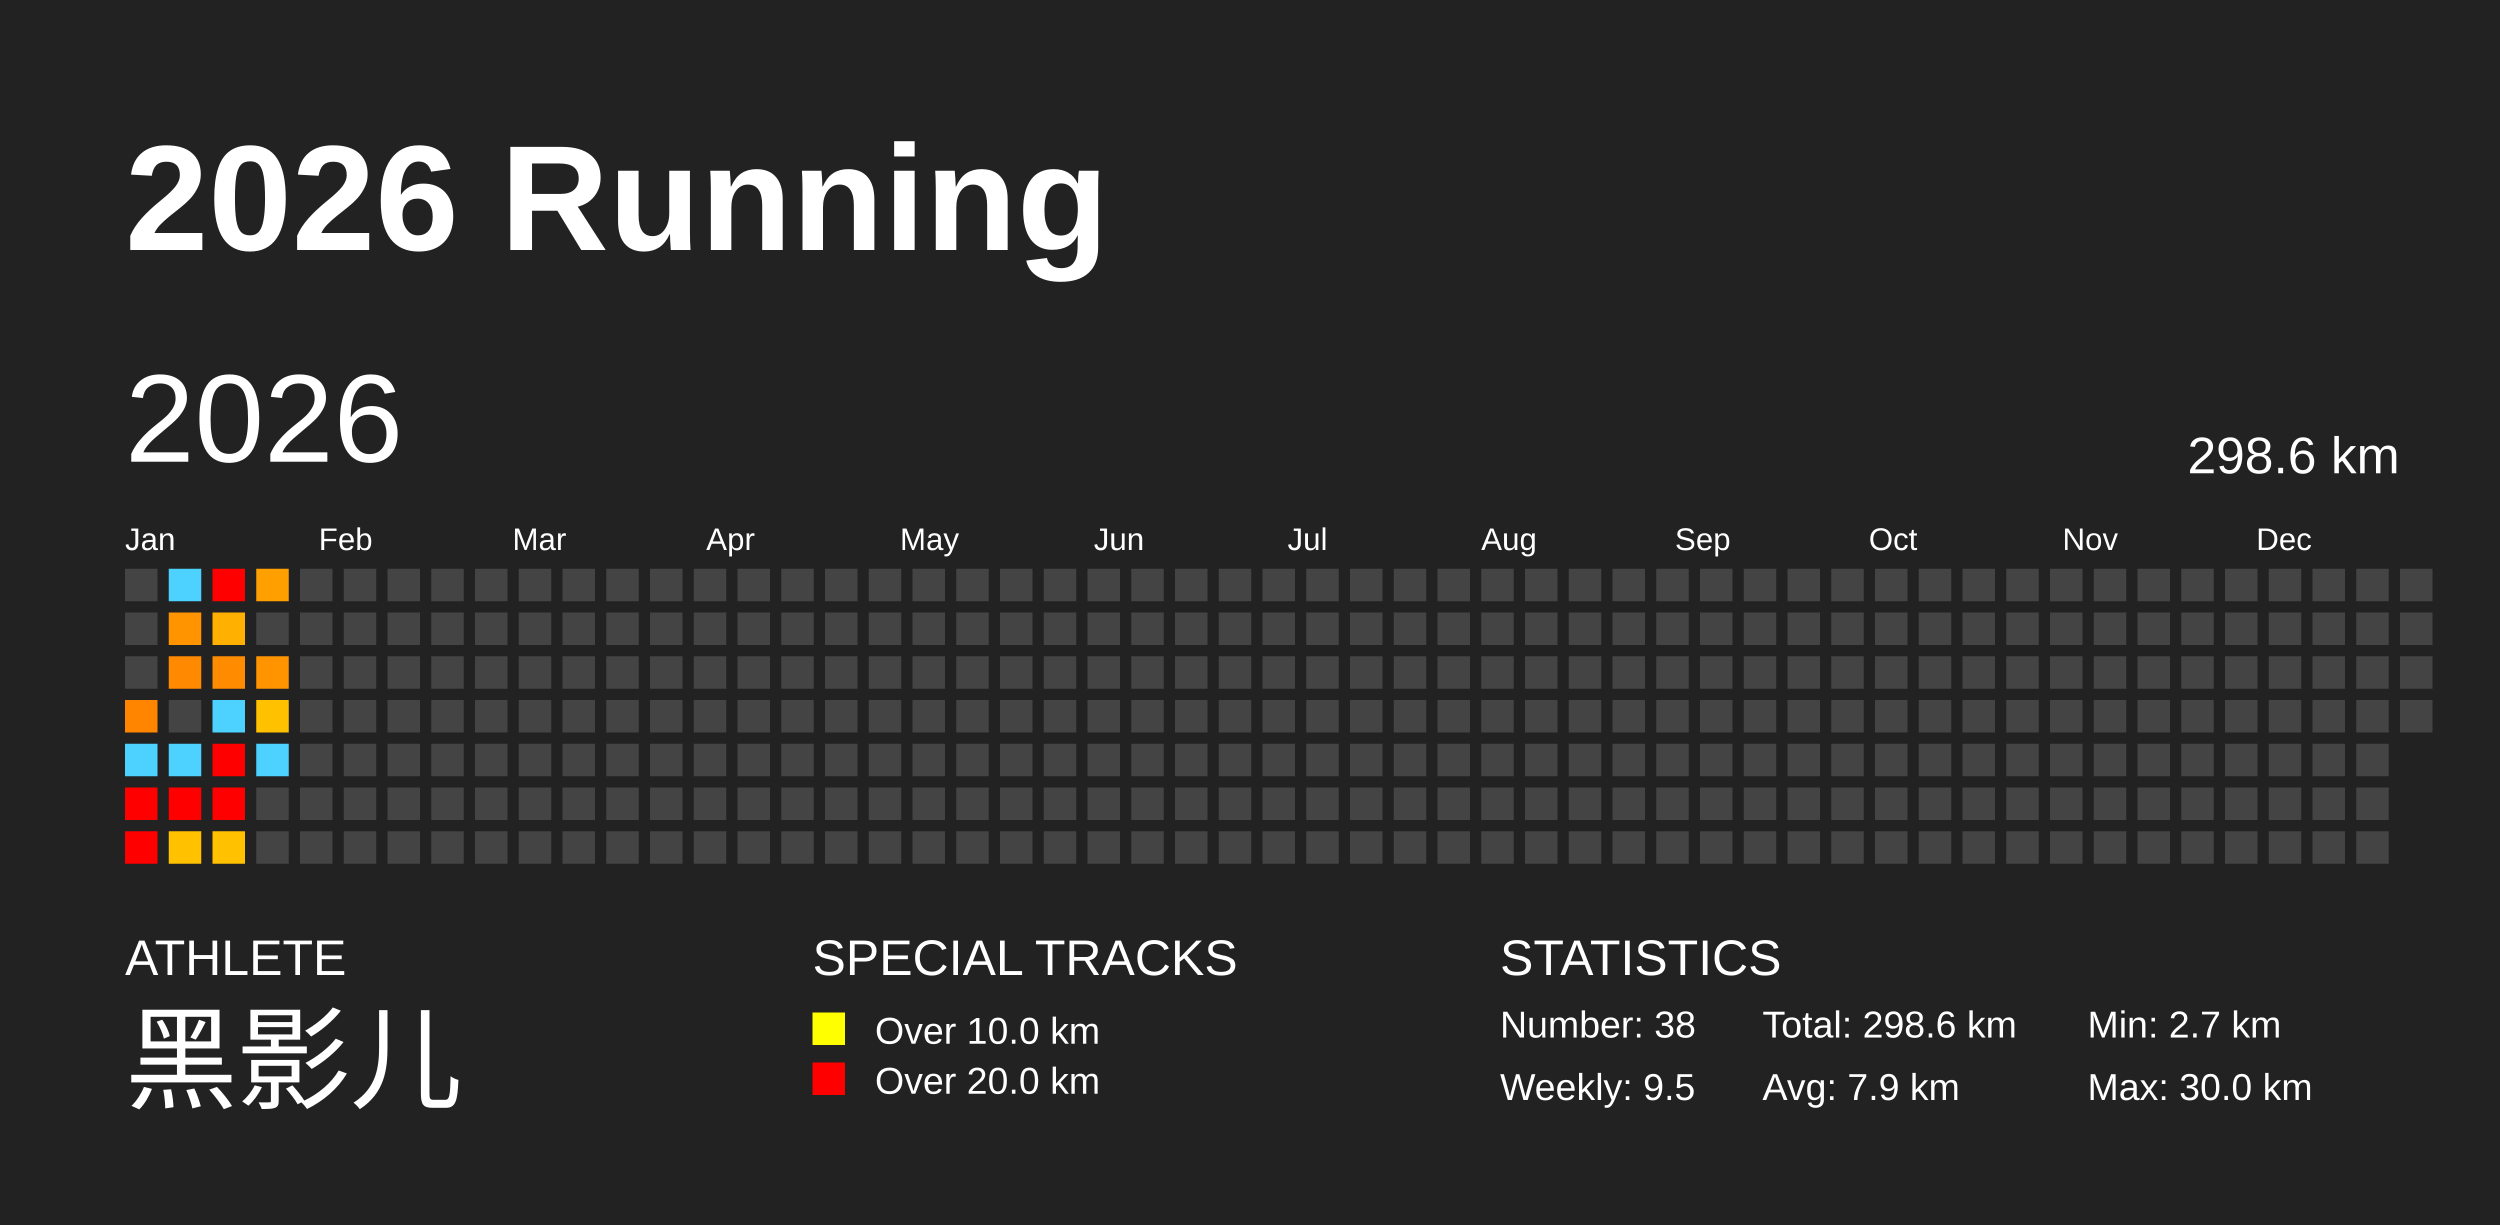
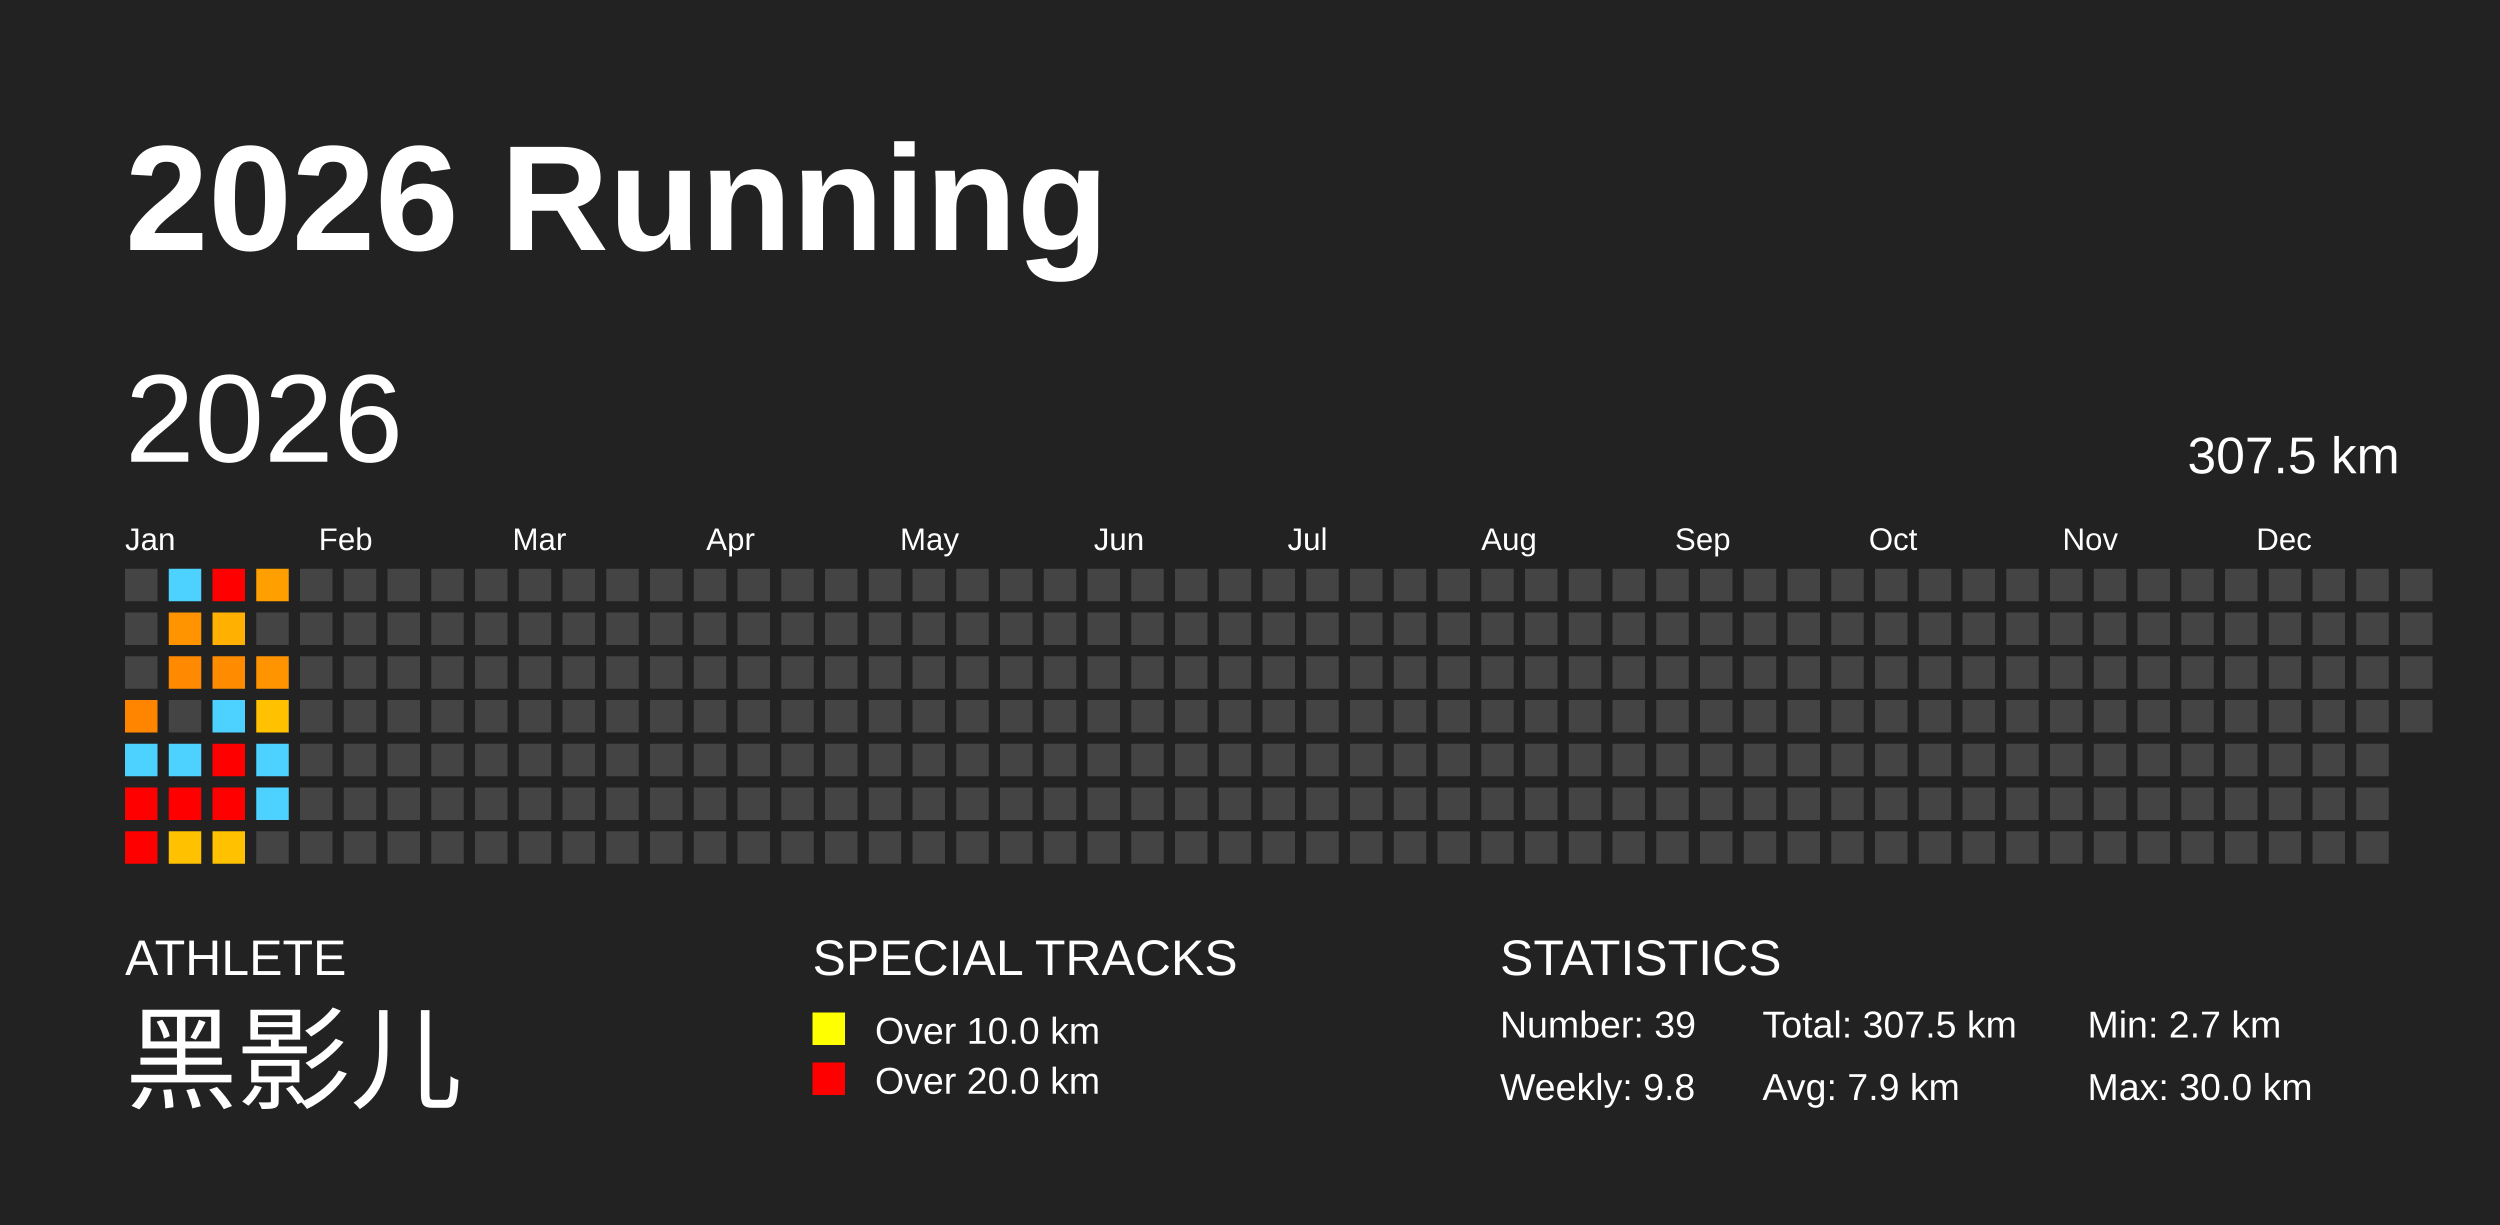
<svg xmlns="http://www.w3.org/2000/svg" baseProfile="full" height="98mm" version="1.1" viewBox="0,0,200,98" width="200mm">
  <defs />
  <rect fill="#222222" height="98" width="200" x="0" y="0" />
  <text fill="#FFFFFF" style="font-size:12px; font-family:Arial; font-weight:bold;" x="10" y="20">2026 Running</text>
  <text fill="#FFFFFF" style="font-size:4px; font-family:Arial" x="10" y="78">ATHLETE</text>
  <text fill="#FFFFFF" style="font-size:9px; font-family:Arial" x="10" y="88">黑影儿</text>
  <text fill="#FFFFFF" style="font-size:4px; font-family:Arial" x="65" y="78">SPECIAL TRACKS</text>
  <rect fill="yellow" height="2.6" width="2.6" x="65" y="81" />
  <text fill="#FFFFFF" style="font-size:3px; font-family:Arial" x="70" y="83.5">Over 10.0 km</text>
  <rect fill="red" height="2.6" width="2.6" x="65" y="85" />
  <text fill="#FFFFFF" style="font-size:3px; font-family:Arial" x="70" y="87.5">Over 20.0 km</text>
  <text fill="#FFFFFF" style="font-size:4px; font-family:Arial" x="120" y="78">STATISTICS</text>
-   <text fill="#FFFFFF" style="font-size:3px; font-family:Arial" x="120" y="83">Number: 38</text>
-   <text fill="#FFFFFF" style="font-size:3px; font-family:Arial" x="120" y="88">Weekly: 9.5</text>
-   <text fill="#FFFFFF" style="font-size:3px; font-family:Arial" x="141" y="83">Total: 298.6 km</text>
+   <text fill="#FFFFFF" style="font-size:3px; font-family:Arial" x="120" y="83">Number: 39</text>
+   <text fill="#FFFFFF" style="font-size:3px; font-family:Arial" x="120" y="88">Weekly: 9.8</text>
+   <text fill="#FFFFFF" style="font-size:3px; font-family:Arial" x="141" y="83">Total: 307.5 km</text>
  <text fill="#FFFFFF" style="font-size:3px; font-family:Arial" x="141" y="88">Avg: 7.9 km</text>
  <text fill="#FFFFFF" style="font-size:3px; font-family:Arial" x="167" y="83">Min: 2.7 km</text>
  <text fill="#FFFFFF" style="font-size:3px; font-family:Arial" x="167" y="88">Max: 30.0 km</text>
  <text dominant-baseline="hanging" fill="#FFFFFF" style="font-size:10.0px; font-family:Arial;" x="10" y="30">2026</text>
-   <text dominant-baseline="hanging" fill="#FFFFFF" style="font-size:4.125px; font-family:Arial;" x="175" y="35">298.6 km</text>
+   <text dominant-baseline="hanging" fill="#FFFFFF" style="font-size:4.125px; font-family:Arial;" x="175" y="35">307.5 km</text>
  <text fill="#FFFFFF" style="font-size:2.5px; font-family:Arial" x="10.0" y="44">Jan</text>
  <text fill="#FFFFFF" style="font-size:2.5px; font-family:Arial" x="25.5" y="44">Feb</text>
  <text fill="#FFFFFF" style="font-size:2.5px; font-family:Arial" x="41.0" y="44">Mar</text>
  <text fill="#FFFFFF" style="font-size:2.5px; font-family:Arial" x="56.5" y="44">Apr</text>
  <text fill="#FFFFFF" style="font-size:2.5px; font-family:Arial" x="72.0" y="44">May</text>
  <text fill="#FFFFFF" style="font-size:2.5px; font-family:Arial" x="87.5" y="44">Jun</text>
  <text fill="#FFFFFF" style="font-size:2.5px; font-family:Arial" x="103.0" y="44">Jul</text>
  <text fill="#FFFFFF" style="font-size:2.5px; font-family:Arial" x="118.5" y="44">Aug</text>
  <text fill="#FFFFFF" style="font-size:2.5px; font-family:Arial" x="134.0" y="44">Sep</text>
  <text fill="#FFFFFF" style="font-size:2.5px; font-family:Arial" x="149.5" y="44">Oct</text>
  <text fill="#FFFFFF" style="font-size:2.5px; font-family:Arial" x="165.0" y="44">Nov</text>
  <text fill="#FFFFFF" style="font-size:2.5px; font-family:Arial" x="180.5" y="44">Dec</text>
  <rect fill="#444444" height="2.6" width="2.6" x="10.0" y="45.5" />
  <rect fill="#444444" height="2.6" width="2.6" x="10.0" y="49.0" />
  <rect fill="#444444" height="2.6" width="2.6" x="10.0" y="52.5" />
  <rect fill="#ff8400" height="2.6" width="2.6" x="10.0" y="56.0" />
  <rect fill="#4dd2ff" height="2.6" width="2.6" x="10.0" y="59.5" />
  <rect fill="red" height="2.6" width="2.6" x="10.0" y="63.0" />
  <rect fill="red" height="2.6" width="2.6" x="10.0" y="66.5" />
  <rect fill="#4dd2ff" height="2.6" width="2.6" x="13.5" y="45.5" />
  <rect fill="#ff9300" height="2.6" width="2.6" x="13.5" y="49.0" />
  <rect fill="#ff8900" height="2.6" width="2.6" x="13.5" y="52.5" />
  <rect fill="#444444" height="2.6" width="2.6" x="13.5" y="56.0" />
  <rect fill="#4dd2ff" height="2.6" width="2.6" x="13.5" y="59.5" />
  <rect fill="red" height="2.6" width="2.6" x="13.5" y="63.0" />
  <rect fill="#ffc100" height="2.6" width="2.6" x="13.5" y="66.5" />
  <rect fill="red" height="2.6" width="2.6" x="17.0" y="45.5" />
  <rect fill="#ffb000" height="2.6" width="2.6" x="17.0" y="49.0" />
  <rect fill="#ff8b00" height="2.6" width="2.6" x="17.0" y="52.5" />
  <rect fill="#4dd2ff" height="2.6" width="2.6" x="17.0" y="56.0" />
  <rect fill="red" height="2.6" width="2.6" x="17.0" y="59.5" />
  <rect fill="red" height="2.6" width="2.6" x="17.0" y="63.0" />
  <rect fill="#ffc100" height="2.6" width="2.6" x="17.0" y="66.5" />
  <rect fill="#ff9f00" height="2.6" width="2.6" x="20.5" y="45.5" />
  <rect fill="#444444" height="2.6" width="2.6" x="20.5" y="49.0" />
  <rect fill="#ff9300" height="2.6" width="2.6" x="20.5" y="52.5" />
  <rect fill="#ffc100" height="2.6" width="2.6" x="20.5" y="56.0" />
  <rect fill="#4dd2ff" height="2.6" width="2.6" x="20.5" y="59.5" />
-   <rect fill="#444444" height="2.6" width="2.6" x="20.5" y="63.0" />
+   <rect fill="#4dd2ff" height="2.6" width="2.6" x="20.5" y="63.0" />
  <rect fill="#444444" height="2.6" width="2.6" x="20.5" y="66.5" />
  <rect fill="#444444" height="2.6" width="2.6" x="24.0" y="45.5" />
  <rect fill="#444444" height="2.6" width="2.6" x="24.0" y="49.0" />
  <rect fill="#444444" height="2.6" width="2.6" x="24.0" y="52.5" />
  <rect fill="#444444" height="2.6" width="2.6" x="24.0" y="56.0" />
  <rect fill="#444444" height="2.6" width="2.6" x="24.0" y="59.5" />
  <rect fill="#444444" height="2.6" width="2.6" x="24.0" y="63.0" />
  <rect fill="#444444" height="2.6" width="2.6" x="24.0" y="66.5" />
  <rect fill="#444444" height="2.6" width="2.6" x="27.5" y="45.5" />
  <rect fill="#444444" height="2.6" width="2.6" x="27.5" y="49.0" />
  <rect fill="#444444" height="2.6" width="2.6" x="27.5" y="52.5" />
  <rect fill="#444444" height="2.6" width="2.6" x="27.5" y="56.0" />
  <rect fill="#444444" height="2.6" width="2.6" x="27.5" y="59.5" />
  <rect fill="#444444" height="2.6" width="2.6" x="27.5" y="63.0" />
  <rect fill="#444444" height="2.6" width="2.6" x="27.5" y="66.5" />
  <rect fill="#444444" height="2.6" width="2.6" x="31.0" y="45.5" />
  <rect fill="#444444" height="2.6" width="2.6" x="31.0" y="49.0" />
  <rect fill="#444444" height="2.6" width="2.6" x="31.0" y="52.5" />
  <rect fill="#444444" height="2.6" width="2.6" x="31.0" y="56.0" />
  <rect fill="#444444" height="2.6" width="2.6" x="31.0" y="59.5" />
  <rect fill="#444444" height="2.6" width="2.6" x="31.0" y="63.0" />
  <rect fill="#444444" height="2.6" width="2.6" x="31.0" y="66.5" />
  <rect fill="#444444" height="2.6" width="2.6" x="34.5" y="45.5" />
  <rect fill="#444444" height="2.6" width="2.6" x="34.5" y="49.0" />
  <rect fill="#444444" height="2.6" width="2.6" x="34.5" y="52.5" />
  <rect fill="#444444" height="2.6" width="2.6" x="34.5" y="56.0" />
  <rect fill="#444444" height="2.6" width="2.6" x="34.5" y="59.5" />
  <rect fill="#444444" height="2.6" width="2.6" x="34.5" y="63.0" />
  <rect fill="#444444" height="2.6" width="2.6" x="34.5" y="66.5" />
  <rect fill="#444444" height="2.6" width="2.6" x="38.0" y="45.5" />
  <rect fill="#444444" height="2.6" width="2.6" x="38.0" y="49.0" />
  <rect fill="#444444" height="2.6" width="2.6" x="38.0" y="52.5" />
  <rect fill="#444444" height="2.6" width="2.6" x="38.0" y="56.0" />
  <rect fill="#444444" height="2.6" width="2.6" x="38.0" y="59.5" />
  <rect fill="#444444" height="2.6" width="2.6" x="38.0" y="63.0" />
  <rect fill="#444444" height="2.6" width="2.6" x="38.0" y="66.5" />
  <rect fill="#444444" height="2.6" width="2.6" x="41.5" y="45.5" />
  <rect fill="#444444" height="2.6" width="2.6" x="41.5" y="49.0" />
  <rect fill="#444444" height="2.6" width="2.6" x="41.5" y="52.5" />
  <rect fill="#444444" height="2.6" width="2.6" x="41.5" y="56.0" />
  <rect fill="#444444" height="2.6" width="2.6" x="41.5" y="59.5" />
  <rect fill="#444444" height="2.6" width="2.6" x="41.5" y="63.0" />
  <rect fill="#444444" height="2.6" width="2.6" x="41.5" y="66.5" />
  <rect fill="#444444" height="2.6" width="2.6" x="45.0" y="45.5" />
  <rect fill="#444444" height="2.6" width="2.6" x="45.0" y="49.0" />
  <rect fill="#444444" height="2.6" width="2.6" x="45.0" y="52.5" />
  <rect fill="#444444" height="2.6" width="2.6" x="45.0" y="56.0" />
  <rect fill="#444444" height="2.6" width="2.6" x="45.0" y="59.5" />
  <rect fill="#444444" height="2.6" width="2.6" x="45.0" y="63.0" />
  <rect fill="#444444" height="2.6" width="2.6" x="45.0" y="66.5" />
  <rect fill="#444444" height="2.6" width="2.6" x="48.5" y="45.5" />
  <rect fill="#444444" height="2.6" width="2.6" x="48.5" y="49.0" />
  <rect fill="#444444" height="2.6" width="2.6" x="48.5" y="52.5" />
  <rect fill="#444444" height="2.6" width="2.6" x="48.5" y="56.0" />
  <rect fill="#444444" height="2.6" width="2.6" x="48.5" y="59.5" />
  <rect fill="#444444" height="2.6" width="2.6" x="48.5" y="63.0" />
  <rect fill="#444444" height="2.6" width="2.6" x="48.5" y="66.5" />
  <rect fill="#444444" height="2.6" width="2.6" x="52.0" y="45.5" />
  <rect fill="#444444" height="2.6" width="2.6" x="52.0" y="49.0" />
  <rect fill="#444444" height="2.6" width="2.6" x="52.0" y="52.5" />
  <rect fill="#444444" height="2.6" width="2.6" x="52.0" y="56.0" />
  <rect fill="#444444" height="2.6" width="2.6" x="52.0" y="59.5" />
  <rect fill="#444444" height="2.6" width="2.6" x="52.0" y="63.0" />
  <rect fill="#444444" height="2.6" width="2.6" x="52.0" y="66.5" />
  <rect fill="#444444" height="2.6" width="2.6" x="55.5" y="45.5" />
  <rect fill="#444444" height="2.6" width="2.6" x="55.5" y="49.0" />
  <rect fill="#444444" height="2.6" width="2.6" x="55.5" y="52.5" />
  <rect fill="#444444" height="2.6" width="2.6" x="55.5" y="56.0" />
  <rect fill="#444444" height="2.6" width="2.6" x="55.5" y="59.5" />
  <rect fill="#444444" height="2.6" width="2.6" x="55.5" y="63.0" />
  <rect fill="#444444" height="2.6" width="2.6" x="55.5" y="66.5" />
  <rect fill="#444444" height="2.6" width="2.6" x="59.0" y="45.5" />
  <rect fill="#444444" height="2.6" width="2.6" x="59.0" y="49.0" />
  <rect fill="#444444" height="2.6" width="2.6" x="59.0" y="52.5" />
  <rect fill="#444444" height="2.6" width="2.6" x="59.0" y="56.0" />
  <rect fill="#444444" height="2.6" width="2.6" x="59.0" y="59.5" />
  <rect fill="#444444" height="2.6" width="2.6" x="59.0" y="63.0" />
  <rect fill="#444444" height="2.6" width="2.6" x="59.0" y="66.5" />
  <rect fill="#444444" height="2.6" width="2.6" x="62.5" y="45.5" />
  <rect fill="#444444" height="2.6" width="2.6" x="62.5" y="49.0" />
  <rect fill="#444444" height="2.6" width="2.6" x="62.5" y="52.5" />
  <rect fill="#444444" height="2.6" width="2.6" x="62.5" y="56.0" />
  <rect fill="#444444" height="2.6" width="2.6" x="62.5" y="59.5" />
  <rect fill="#444444" height="2.6" width="2.6" x="62.5" y="63.0" />
  <rect fill="#444444" height="2.6" width="2.6" x="62.5" y="66.5" />
  <rect fill="#444444" height="2.6" width="2.6" x="66.0" y="45.5" />
  <rect fill="#444444" height="2.6" width="2.6" x="66.0" y="49.0" />
  <rect fill="#444444" height="2.6" width="2.6" x="66.0" y="52.5" />
  <rect fill="#444444" height="2.6" width="2.6" x="66.0" y="56.0" />
  <rect fill="#444444" height="2.6" width="2.6" x="66.0" y="59.5" />
  <rect fill="#444444" height="2.6" width="2.6" x="66.0" y="63.0" />
  <rect fill="#444444" height="2.6" width="2.6" x="66.0" y="66.5" />
  <rect fill="#444444" height="2.6" width="2.6" x="69.5" y="45.5" />
  <rect fill="#444444" height="2.6" width="2.6" x="69.5" y="49.0" />
  <rect fill="#444444" height="2.6" width="2.6" x="69.5" y="52.5" />
  <rect fill="#444444" height="2.6" width="2.6" x="69.5" y="56.0" />
  <rect fill="#444444" height="2.6" width="2.6" x="69.5" y="59.5" />
  <rect fill="#444444" height="2.6" width="2.6" x="69.5" y="63.0" />
  <rect fill="#444444" height="2.6" width="2.6" x="69.5" y="66.5" />
  <rect fill="#444444" height="2.6" width="2.6" x="73.0" y="45.5" />
  <rect fill="#444444" height="2.6" width="2.6" x="73.0" y="49.0" />
  <rect fill="#444444" height="2.6" width="2.6" x="73.0" y="52.5" />
  <rect fill="#444444" height="2.6" width="2.6" x="73.0" y="56.0" />
  <rect fill="#444444" height="2.6" width="2.6" x="73.0" y="59.5" />
  <rect fill="#444444" height="2.6" width="2.6" x="73.0" y="63.0" />
  <rect fill="#444444" height="2.6" width="2.6" x="73.0" y="66.5" />
  <rect fill="#444444" height="2.6" width="2.6" x="76.5" y="45.5" />
  <rect fill="#444444" height="2.6" width="2.6" x="76.5" y="49.0" />
  <rect fill="#444444" height="2.6" width="2.6" x="76.5" y="52.5" />
  <rect fill="#444444" height="2.6" width="2.6" x="76.5" y="56.0" />
  <rect fill="#444444" height="2.6" width="2.6" x="76.5" y="59.5" />
  <rect fill="#444444" height="2.6" width="2.6" x="76.5" y="63.0" />
  <rect fill="#444444" height="2.6" width="2.6" x="76.5" y="66.5" />
  <rect fill="#444444" height="2.6" width="2.6" x="80.0" y="45.5" />
  <rect fill="#444444" height="2.6" width="2.6" x="80.0" y="49.0" />
  <rect fill="#444444" height="2.6" width="2.6" x="80.0" y="52.5" />
  <rect fill="#444444" height="2.6" width="2.6" x="80.0" y="56.0" />
  <rect fill="#444444" height="2.6" width="2.6" x="80.0" y="59.5" />
  <rect fill="#444444" height="2.6" width="2.6" x="80.0" y="63.0" />
  <rect fill="#444444" height="2.6" width="2.6" x="80.0" y="66.5" />
  <rect fill="#444444" height="2.6" width="2.6" x="83.5" y="45.5" />
  <rect fill="#444444" height="2.6" width="2.6" x="83.5" y="49.0" />
  <rect fill="#444444" height="2.6" width="2.6" x="83.5" y="52.5" />
  <rect fill="#444444" height="2.6" width="2.6" x="83.5" y="56.0" />
  <rect fill="#444444" height="2.6" width="2.6" x="83.5" y="59.5" />
  <rect fill="#444444" height="2.6" width="2.6" x="83.5" y="63.0" />
  <rect fill="#444444" height="2.6" width="2.6" x="83.5" y="66.5" />
  <rect fill="#444444" height="2.6" width="2.6" x="87.0" y="45.5" />
  <rect fill="#444444" height="2.6" width="2.6" x="87.0" y="49.0" />
  <rect fill="#444444" height="2.6" width="2.6" x="87.0" y="52.5" />
  <rect fill="#444444" height="2.6" width="2.6" x="87.0" y="56.0" />
  <rect fill="#444444" height="2.6" width="2.6" x="87.0" y="59.5" />
  <rect fill="#444444" height="2.6" width="2.6" x="87.0" y="63.0" />
  <rect fill="#444444" height="2.6" width="2.6" x="87.0" y="66.5" />
  <rect fill="#444444" height="2.6" width="2.6" x="90.5" y="45.5" />
  <rect fill="#444444" height="2.6" width="2.6" x="90.5" y="49.0" />
  <rect fill="#444444" height="2.6" width="2.6" x="90.5" y="52.5" />
  <rect fill="#444444" height="2.6" width="2.6" x="90.5" y="56.0" />
  <rect fill="#444444" height="2.6" width="2.6" x="90.5" y="59.5" />
  <rect fill="#444444" height="2.6" width="2.6" x="90.5" y="63.0" />
  <rect fill="#444444" height="2.6" width="2.6" x="90.5" y="66.5" />
  <rect fill="#444444" height="2.6" width="2.6" x="94.0" y="45.5" />
  <rect fill="#444444" height="2.6" width="2.6" x="94.0" y="49.0" />
  <rect fill="#444444" height="2.6" width="2.6" x="94.0" y="52.5" />
  <rect fill="#444444" height="2.6" width="2.6" x="94.0" y="56.0" />
  <rect fill="#444444" height="2.6" width="2.6" x="94.0" y="59.5" />
  <rect fill="#444444" height="2.6" width="2.6" x="94.0" y="63.0" />
  <rect fill="#444444" height="2.6" width="2.6" x="94.0" y="66.5" />
  <rect fill="#444444" height="2.6" width="2.6" x="97.5" y="45.5" />
  <rect fill="#444444" height="2.6" width="2.6" x="97.5" y="49.0" />
  <rect fill="#444444" height="2.6" width="2.6" x="97.5" y="52.5" />
  <rect fill="#444444" height="2.6" width="2.6" x="97.5" y="56.0" />
  <rect fill="#444444" height="2.6" width="2.6" x="97.5" y="59.5" />
  <rect fill="#444444" height="2.6" width="2.6" x="97.5" y="63.0" />
  <rect fill="#444444" height="2.6" width="2.6" x="97.5" y="66.5" />
  <rect fill="#444444" height="2.6" width="2.6" x="101.0" y="45.5" />
  <rect fill="#444444" height="2.6" width="2.6" x="101.0" y="49.0" />
  <rect fill="#444444" height="2.6" width="2.6" x="101.0" y="52.5" />
  <rect fill="#444444" height="2.6" width="2.6" x="101.0" y="56.0" />
  <rect fill="#444444" height="2.6" width="2.6" x="101.0" y="59.5" />
  <rect fill="#444444" height="2.6" width="2.6" x="101.0" y="63.0" />
  <rect fill="#444444" height="2.6" width="2.6" x="101.0" y="66.5" />
  <rect fill="#444444" height="2.6" width="2.6" x="104.5" y="45.5" />
  <rect fill="#444444" height="2.6" width="2.6" x="104.5" y="49.0" />
  <rect fill="#444444" height="2.6" width="2.6" x="104.5" y="52.5" />
  <rect fill="#444444" height="2.6" width="2.6" x="104.5" y="56.0" />
  <rect fill="#444444" height="2.6" width="2.6" x="104.5" y="59.5" />
  <rect fill="#444444" height="2.6" width="2.6" x="104.5" y="63.0" />
  <rect fill="#444444" height="2.6" width="2.6" x="104.5" y="66.5" />
  <rect fill="#444444" height="2.6" width="2.6" x="108.0" y="45.5" />
  <rect fill="#444444" height="2.6" width="2.6" x="108.0" y="49.0" />
  <rect fill="#444444" height="2.6" width="2.6" x="108.0" y="52.5" />
  <rect fill="#444444" height="2.6" width="2.6" x="108.0" y="56.0" />
  <rect fill="#444444" height="2.6" width="2.6" x="108.0" y="59.5" />
  <rect fill="#444444" height="2.6" width="2.6" x="108.0" y="63.0" />
  <rect fill="#444444" height="2.6" width="2.6" x="108.0" y="66.5" />
  <rect fill="#444444" height="2.6" width="2.6" x="111.5" y="45.5" />
  <rect fill="#444444" height="2.6" width="2.6" x="111.5" y="49.0" />
  <rect fill="#444444" height="2.6" width="2.6" x="111.5" y="52.5" />
  <rect fill="#444444" height="2.6" width="2.6" x="111.5" y="56.0" />
  <rect fill="#444444" height="2.6" width="2.6" x="111.5" y="59.5" />
  <rect fill="#444444" height="2.6" width="2.6" x="111.5" y="63.0" />
  <rect fill="#444444" height="2.6" width="2.6" x="111.5" y="66.5" />
  <rect fill="#444444" height="2.6" width="2.6" x="115.0" y="45.5" />
  <rect fill="#444444" height="2.6" width="2.6" x="115.0" y="49.0" />
  <rect fill="#444444" height="2.6" width="2.6" x="115.0" y="52.5" />
  <rect fill="#444444" height="2.6" width="2.6" x="115.0" y="56.0" />
  <rect fill="#444444" height="2.6" width="2.6" x="115.0" y="59.5" />
  <rect fill="#444444" height="2.6" width="2.6" x="115.0" y="63.0" />
  <rect fill="#444444" height="2.6" width="2.6" x="115.0" y="66.5" />
  <rect fill="#444444" height="2.6" width="2.6" x="118.5" y="45.5" />
  <rect fill="#444444" height="2.6" width="2.6" x="118.5" y="49.0" />
  <rect fill="#444444" height="2.6" width="2.6" x="118.5" y="52.5" />
  <rect fill="#444444" height="2.6" width="2.6" x="118.5" y="56.0" />
  <rect fill="#444444" height="2.6" width="2.6" x="118.5" y="59.5" />
  <rect fill="#444444" height="2.6" width="2.6" x="118.5" y="63.0" />
  <rect fill="#444444" height="2.6" width="2.6" x="118.5" y="66.5" />
  <rect fill="#444444" height="2.6" width="2.6" x="122.0" y="45.5" />
  <rect fill="#444444" height="2.6" width="2.6" x="122.0" y="49.0" />
  <rect fill="#444444" height="2.6" width="2.6" x="122.0" y="52.5" />
  <rect fill="#444444" height="2.6" width="2.6" x="122.0" y="56.0" />
  <rect fill="#444444" height="2.6" width="2.6" x="122.0" y="59.5" />
  <rect fill="#444444" height="2.6" width="2.6" x="122.0" y="63.0" />
  <rect fill="#444444" height="2.6" width="2.6" x="122.0" y="66.5" />
  <rect fill="#444444" height="2.6" width="2.6" x="125.5" y="45.5" />
  <rect fill="#444444" height="2.6" width="2.6" x="125.5" y="49.0" />
  <rect fill="#444444" height="2.6" width="2.6" x="125.5" y="52.5" />
  <rect fill="#444444" height="2.6" width="2.6" x="125.5" y="56.0" />
  <rect fill="#444444" height="2.6" width="2.6" x="125.5" y="59.5" />
  <rect fill="#444444" height="2.6" width="2.6" x="125.5" y="63.0" />
  <rect fill="#444444" height="2.6" width="2.6" x="125.5" y="66.5" />
  <rect fill="#444444" height="2.6" width="2.6" x="129.0" y="45.5" />
  <rect fill="#444444" height="2.6" width="2.6" x="129.0" y="49.0" />
  <rect fill="#444444" height="2.6" width="2.6" x="129.0" y="52.5" />
  <rect fill="#444444" height="2.6" width="2.6" x="129.0" y="56.0" />
  <rect fill="#444444" height="2.6" width="2.6" x="129.0" y="59.5" />
  <rect fill="#444444" height="2.6" width="2.6" x="129.0" y="63.0" />
  <rect fill="#444444" height="2.6" width="2.6" x="129.0" y="66.5" />
  <rect fill="#444444" height="2.6" width="2.6" x="132.5" y="45.5" />
  <rect fill="#444444" height="2.6" width="2.6" x="132.5" y="49.0" />
  <rect fill="#444444" height="2.6" width="2.6" x="132.5" y="52.5" />
  <rect fill="#444444" height="2.6" width="2.6" x="132.5" y="56.0" />
  <rect fill="#444444" height="2.6" width="2.6" x="132.5" y="59.5" />
  <rect fill="#444444" height="2.6" width="2.6" x="132.5" y="63.0" />
  <rect fill="#444444" height="2.6" width="2.6" x="132.5" y="66.5" />
  <rect fill="#444444" height="2.6" width="2.6" x="136.0" y="45.5" />
  <rect fill="#444444" height="2.6" width="2.6" x="136.0" y="49.0" />
  <rect fill="#444444" height="2.6" width="2.6" x="136.0" y="52.5" />
  <rect fill="#444444" height="2.6" width="2.6" x="136.0" y="56.0" />
  <rect fill="#444444" height="2.6" width="2.6" x="136.0" y="59.5" />
  <rect fill="#444444" height="2.6" width="2.6" x="136.0" y="63.0" />
  <rect fill="#444444" height="2.6" width="2.6" x="136.0" y="66.5" />
  <rect fill="#444444" height="2.6" width="2.6" x="139.5" y="45.5" />
  <rect fill="#444444" height="2.6" width="2.6" x="139.5" y="49.0" />
  <rect fill="#444444" height="2.6" width="2.6" x="139.5" y="52.5" />
  <rect fill="#444444" height="2.6" width="2.6" x="139.5" y="56.0" />
  <rect fill="#444444" height="2.6" width="2.6" x="139.5" y="59.5" />
  <rect fill="#444444" height="2.6" width="2.6" x="139.5" y="63.0" />
  <rect fill="#444444" height="2.6" width="2.6" x="139.5" y="66.5" />
  <rect fill="#444444" height="2.6" width="2.6" x="143.0" y="45.5" />
  <rect fill="#444444" height="2.6" width="2.6" x="143.0" y="49.0" />
  <rect fill="#444444" height="2.6" width="2.6" x="143.0" y="52.5" />
  <rect fill="#444444" height="2.6" width="2.6" x="143.0" y="56.0" />
  <rect fill="#444444" height="2.6" width="2.6" x="143.0" y="59.5" />
  <rect fill="#444444" height="2.6" width="2.6" x="143.0" y="63.0" />
  <rect fill="#444444" height="2.6" width="2.6" x="143.0" y="66.5" />
  <rect fill="#444444" height="2.6" width="2.6" x="146.5" y="45.5" />
  <rect fill="#444444" height="2.6" width="2.6" x="146.5" y="49.0" />
  <rect fill="#444444" height="2.6" width="2.6" x="146.5" y="52.5" />
  <rect fill="#444444" height="2.6" width="2.6" x="146.5" y="56.0" />
  <rect fill="#444444" height="2.6" width="2.6" x="146.5" y="59.5" />
  <rect fill="#444444" height="2.6" width="2.6" x="146.5" y="63.0" />
  <rect fill="#444444" height="2.6" width="2.6" x="146.5" y="66.5" />
  <rect fill="#444444" height="2.6" width="2.6" x="150.0" y="45.5" />
  <rect fill="#444444" height="2.6" width="2.6" x="150.0" y="49.0" />
  <rect fill="#444444" height="2.6" width="2.6" x="150.0" y="52.5" />
  <rect fill="#444444" height="2.6" width="2.6" x="150.0" y="56.0" />
  <rect fill="#444444" height="2.6" width="2.6" x="150.0" y="59.5" />
  <rect fill="#444444" height="2.6" width="2.6" x="150.0" y="63.0" />
  <rect fill="#444444" height="2.6" width="2.6" x="150.0" y="66.5" />
  <rect fill="#444444" height="2.6" width="2.6" x="153.5" y="45.5" />
  <rect fill="#444444" height="2.6" width="2.6" x="153.5" y="49.0" />
  <rect fill="#444444" height="2.6" width="2.6" x="153.5" y="52.5" />
  <rect fill="#444444" height="2.6" width="2.6" x="153.5" y="56.0" />
  <rect fill="#444444" height="2.6" width="2.6" x="153.5" y="59.5" />
  <rect fill="#444444" height="2.6" width="2.6" x="153.5" y="63.0" />
  <rect fill="#444444" height="2.6" width="2.6" x="153.5" y="66.5" />
  <rect fill="#444444" height="2.6" width="2.6" x="157.0" y="45.5" />
  <rect fill="#444444" height="2.6" width="2.6" x="157.0" y="49.0" />
  <rect fill="#444444" height="2.6" width="2.6" x="157.0" y="52.5" />
  <rect fill="#444444" height="2.6" width="2.6" x="157.0" y="56.0" />
  <rect fill="#444444" height="2.6" width="2.6" x="157.0" y="59.5" />
  <rect fill="#444444" height="2.6" width="2.6" x="157.0" y="63.0" />
  <rect fill="#444444" height="2.6" width="2.6" x="157.0" y="66.5" />
  <rect fill="#444444" height="2.6" width="2.6" x="160.5" y="45.5" />
  <rect fill="#444444" height="2.6" width="2.6" x="160.5" y="49.0" />
  <rect fill="#444444" height="2.6" width="2.6" x="160.5" y="52.5" />
  <rect fill="#444444" height="2.6" width="2.6" x="160.5" y="56.0" />
  <rect fill="#444444" height="2.6" width="2.6" x="160.5" y="59.5" />
  <rect fill="#444444" height="2.6" width="2.6" x="160.5" y="63.0" />
  <rect fill="#444444" height="2.6" width="2.6" x="160.5" y="66.5" />
  <rect fill="#444444" height="2.6" width="2.6" x="164.0" y="45.5" />
  <rect fill="#444444" height="2.6" width="2.6" x="164.0" y="49.0" />
  <rect fill="#444444" height="2.6" width="2.6" x="164.0" y="52.5" />
  <rect fill="#444444" height="2.6" width="2.6" x="164.0" y="56.0" />
  <rect fill="#444444" height="2.6" width="2.6" x="164.0" y="59.5" />
  <rect fill="#444444" height="2.6" width="2.6" x="164.0" y="63.0" />
  <rect fill="#444444" height="2.6" width="2.6" x="164.0" y="66.5" />
  <rect fill="#444444" height="2.6" width="2.6" x="167.5" y="45.5" />
  <rect fill="#444444" height="2.6" width="2.6" x="167.5" y="49.0" />
  <rect fill="#444444" height="2.6" width="2.6" x="167.5" y="52.5" />
  <rect fill="#444444" height="2.6" width="2.6" x="167.5" y="56.0" />
  <rect fill="#444444" height="2.6" width="2.6" x="167.5" y="59.5" />
  <rect fill="#444444" height="2.6" width="2.6" x="167.5" y="63.0" />
  <rect fill="#444444" height="2.6" width="2.6" x="167.5" y="66.5" />
  <rect fill="#444444" height="2.6" width="2.6" x="171.0" y="45.5" />
  <rect fill="#444444" height="2.6" width="2.6" x="171.0" y="49.0" />
  <rect fill="#444444" height="2.6" width="2.6" x="171.0" y="52.5" />
  <rect fill="#444444" height="2.6" width="2.6" x="171.0" y="56.0" />
  <rect fill="#444444" height="2.6" width="2.6" x="171.0" y="59.5" />
  <rect fill="#444444" height="2.6" width="2.6" x="171.0" y="63.0" />
  <rect fill="#444444" height="2.6" width="2.6" x="171.0" y="66.5" />
  <rect fill="#444444" height="2.6" width="2.6" x="174.5" y="45.5" />
  <rect fill="#444444" height="2.6" width="2.6" x="174.5" y="49.0" />
  <rect fill="#444444" height="2.6" width="2.6" x="174.5" y="52.5" />
  <rect fill="#444444" height="2.6" width="2.6" x="174.5" y="56.0" />
  <rect fill="#444444" height="2.6" width="2.6" x="174.5" y="59.5" />
  <rect fill="#444444" height="2.6" width="2.6" x="174.5" y="63.0" />
  <rect fill="#444444" height="2.6" width="2.6" x="174.5" y="66.5" />
  <rect fill="#444444" height="2.6" width="2.6" x="178.0" y="45.5" />
  <rect fill="#444444" height="2.6" width="2.6" x="178.0" y="49.0" />
  <rect fill="#444444" height="2.6" width="2.6" x="178.0" y="52.5" />
  <rect fill="#444444" height="2.6" width="2.6" x="178.0" y="56.0" />
  <rect fill="#444444" height="2.6" width="2.6" x="178.0" y="59.5" />
  <rect fill="#444444" height="2.6" width="2.6" x="178.0" y="63.0" />
  <rect fill="#444444" height="2.6" width="2.6" x="178.0" y="66.5" />
  <rect fill="#444444" height="2.6" width="2.6" x="181.5" y="45.5" />
  <rect fill="#444444" height="2.6" width="2.6" x="181.5" y="49.0" />
  <rect fill="#444444" height="2.6" width="2.6" x="181.5" y="52.5" />
  <rect fill="#444444" height="2.6" width="2.6" x="181.5" y="56.0" />
  <rect fill="#444444" height="2.6" width="2.6" x="181.5" y="59.5" />
  <rect fill="#444444" height="2.6" width="2.6" x="181.5" y="63.0" />
  <rect fill="#444444" height="2.6" width="2.6" x="181.5" y="66.5" />
  <rect fill="#444444" height="2.6" width="2.6" x="185.0" y="45.5" />
  <rect fill="#444444" height="2.6" width="2.6" x="185.0" y="49.0" />
  <rect fill="#444444" height="2.6" width="2.6" x="185.0" y="52.5" />
  <rect fill="#444444" height="2.6" width="2.6" x="185.0" y="56.0" />
  <rect fill="#444444" height="2.6" width="2.6" x="185.0" y="59.5" />
  <rect fill="#444444" height="2.6" width="2.6" x="185.0" y="63.0" />
  <rect fill="#444444" height="2.6" width="2.6" x="185.0" y="66.5" />
  <rect fill="#444444" height="2.6" width="2.6" x="188.5" y="45.5" />
  <rect fill="#444444" height="2.6" width="2.6" x="188.5" y="49.0" />
  <rect fill="#444444" height="2.6" width="2.6" x="188.5" y="52.5" />
  <rect fill="#444444" height="2.6" width="2.6" x="188.5" y="56.0" />
  <rect fill="#444444" height="2.6" width="2.6" x="188.5" y="59.5" />
  <rect fill="#444444" height="2.6" width="2.6" x="188.5" y="63.0" />
  <rect fill="#444444" height="2.6" width="2.6" x="188.5" y="66.5" />
  <rect fill="#444444" height="2.6" width="2.6" x="192.0" y="45.5" />
  <rect fill="#444444" height="2.6" width="2.6" x="192.0" y="49.0" />
  <rect fill="#444444" height="2.6" width="2.6" x="192.0" y="52.5" />
  <rect fill="#444444" height="2.6" width="2.6" x="192.0" y="56.0" />
</svg>
